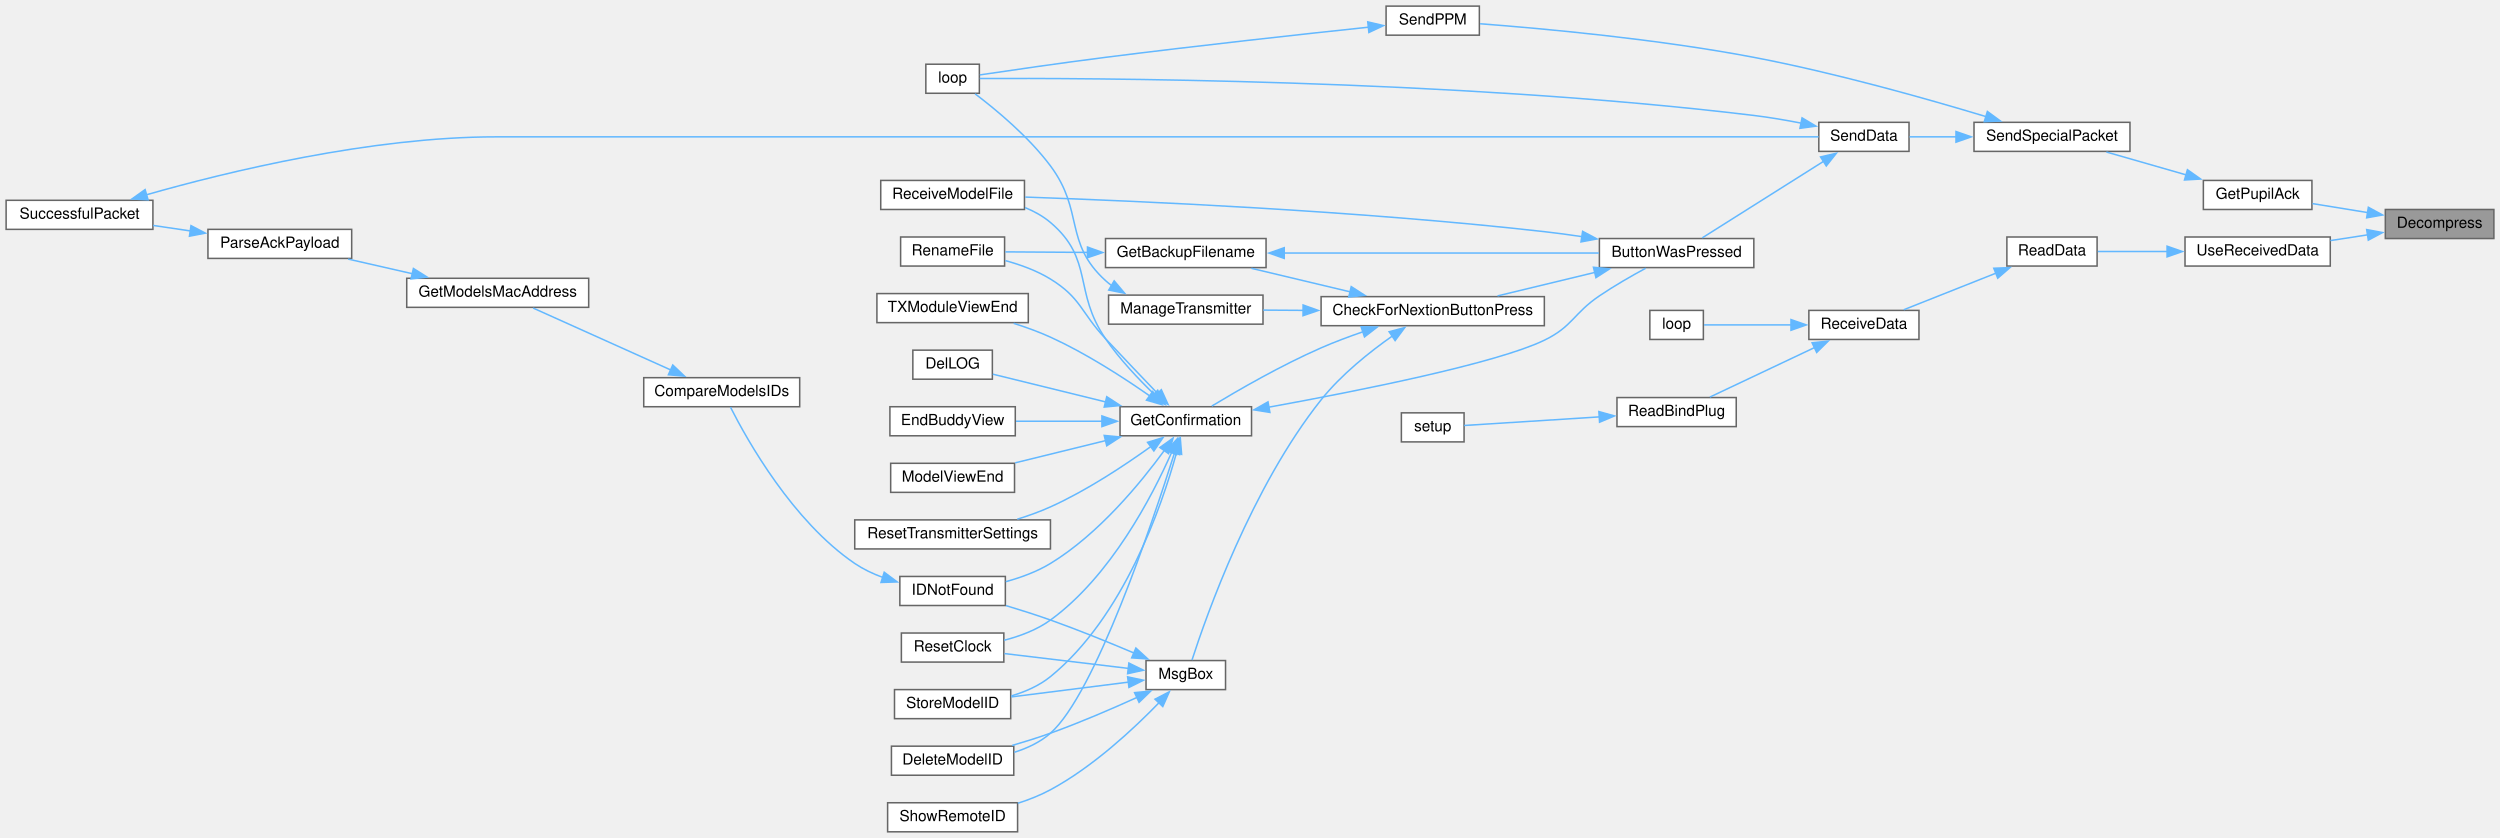
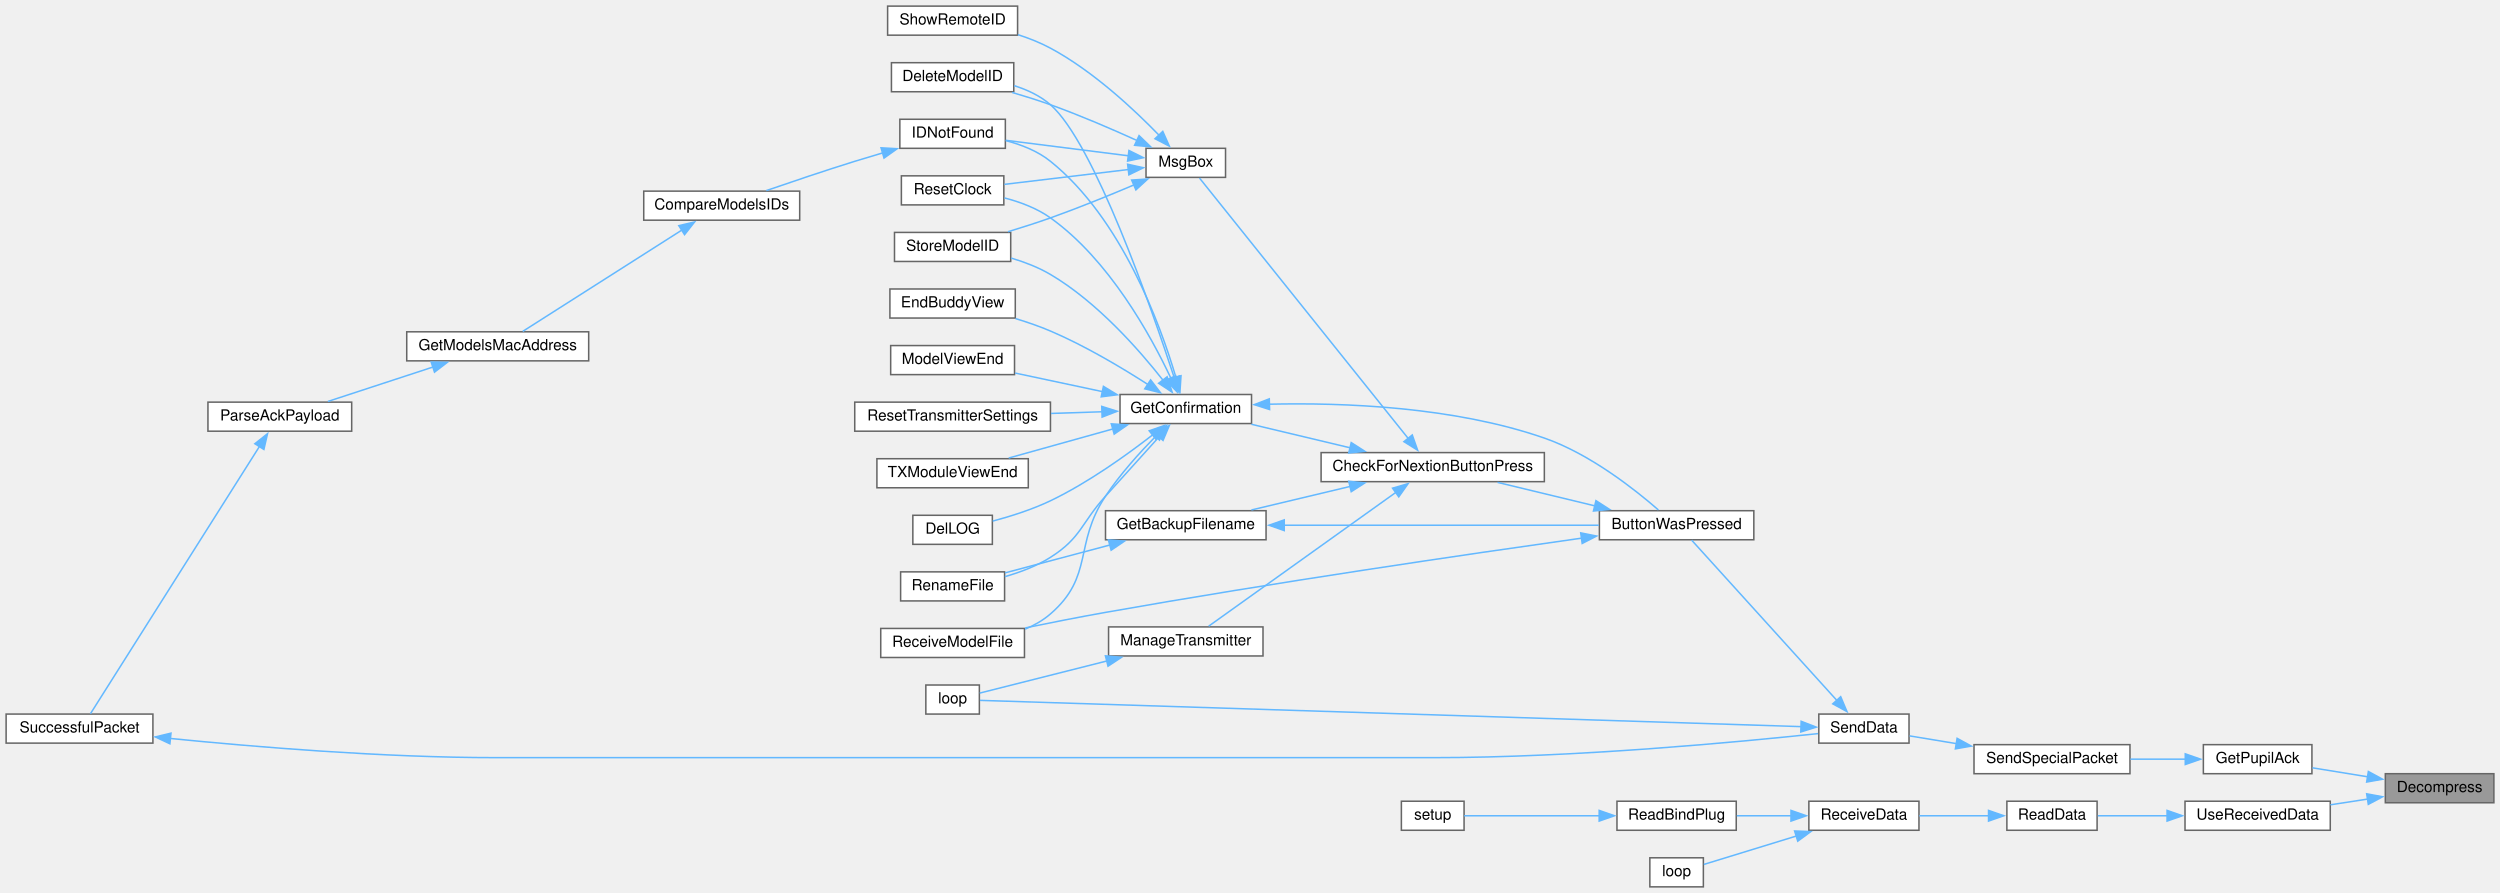
- <svg xmlns="http://www.w3.org/2000/svg" xmlns:xlink="http://www.w3.org/1999/xlink" width="1635pt" height="548pt" viewBox="0.00 0.00 1635.00 548.00">
-   <g id="graph0" class="graph" transform="scale(1 1) rotate(0) translate(4 544)">
+ <svg xmlns="http://www.w3.org/2000/svg" xmlns:xlink="http://www.w3.org/1999/xlink" width="1635pt" height="584pt" viewBox="0.00 0.00 1635.00 584.00">
+   <g id="graph0" class="graph" transform="scale(1 1) rotate(0) translate(4 580)">
    <g id="node1" class="node">
      <g id="a_node1">
        <a xlink:title=" ">
-           <polygon fill="#999999" stroke="#666666" points="1627,-407 1556,-407 1556,-388 1627,-388 1627,-407" />
-           <text text-anchor="middle" x="1591.5" y="-395" font-family="Helvetica,sans-Serif" font-size="10.00">Decompress</text>
+           <polygon fill="#999999" stroke="#666666" points="1627,-74 1556,-74 1556,-55 1627,-55 1627,-74" />
+           <text text-anchor="middle" x="1591.5" y="-62" font-family="Helvetica,sans-Serif" font-size="10.00">Decompress</text>
        </a>
      </g>
    </g>
    <g id="node2" class="node">
      <g id="a_node2">
        <a xlink:href="BuddyWireless_8h.html#af59c2527be7a67d6b09dd467f3123d55" target="_top" xlink:title=" ">
-           <polygon fill="white" stroke="#666666" points="1508,-426 1437,-426 1437,-407 1508,-407 1508,-426" />
-           <text text-anchor="middle" x="1472.5" y="-414" font-family="Helvetica,sans-Serif" font-size="10.00">GetPupilAck</text>
+           <polygon fill="white" stroke="#666666" points="1508,-93 1437,-93 1437,-74 1508,-74 1508,-93" />
+           <text text-anchor="middle" x="1472.5" y="-81" font-family="Helvetica,sans-Serif" font-size="10.00">GetPupilAck</text>
        </a>
      </g>
    </g>
    <g id="edge1" class="edge">
-       <path fill="none" stroke="#63b8ff" d="M1544.48,-404.97C1532.46,-406.93 1519.69,-409 1508.36,-410.84" />
-       <polygon fill="#63b8ff" stroke="#63b8ff" points="1544.91,-408.45 1554.22,-403.39 1543.79,-401.54 1544.91,-408.45" />
-     </g>
-     <g id="node29" class="node">
-       <g id="a_node29">
+       <path fill="none" stroke="#63b8ff" d="M1544.48,-71.97C1532.46,-73.93 1519.69,-76 1508.36,-77.84" />
+       <polygon fill="#63b8ff" stroke="#63b8ff" points="1544.91,-75.45 1554.22,-70.39 1543.79,-68.54 1544.91,-75.45" />
+     </g>
+     <g id="node28" class="node">
+       <g id="a_node28">
        <a xlink:href="ReceiverCode_2src_2main_8cpp.html#abb1997c589abc6432f612eaedf985e38" target="_top" xlink:title=" ">
-           <polygon fill="white" stroke="#666666" points="1520,-389 1425,-389 1425,-370 1520,-370 1520,-389" />
-           <text text-anchor="middle" x="1472.5" y="-377" font-family="Helvetica,sans-Serif" font-size="10.00">UseReceivedData</text>
-         </a>
-       </g>
-     </g>
-     <g id="edge39" class="edge">
-       <path fill="none" stroke="#63b8ff" d="M1544.61,-390.44C1536.55,-389.2 1528.15,-387.91 1520.07,-386.66" />
-       <polygon fill="#63b8ff" stroke="#63b8ff" points="1543.8,-393.86 1554.22,-391.92 1544.87,-386.94 1543.8,-393.86" />
+           <polygon fill="white" stroke="#666666" points="1520,-56 1425,-56 1425,-37 1520,-37 1520,-56" />
+           <text text-anchor="middle" x="1472.5" y="-44" font-family="Helvetica,sans-Serif" font-size="10.00">UseReceivedData</text>
+         </a>
+       </g>
+     </g>
+     <g id="edge37" class="edge">
+       <path fill="none" stroke="#63b8ff" d="M1544.61,-57.44C1536.55,-56.2 1528.15,-54.91 1520.07,-53.66" />
+       <polygon fill="#63b8ff" stroke="#63b8ff" points="1543.8,-60.86 1554.22,-58.92 1544.87,-53.94 1543.8,-60.86" />
    </g>
    <g id="node3" class="node">
      <g id="a_node3">
        <a xlink:href="BuddyWireless_8h.html#a41c327908c92572d0d3eebbb19160d86" target="_top" xlink:title=" ">
-           <polygon fill="white" stroke="#666666" points="1389,-464 1287,-464 1287,-445 1389,-445 1389,-464" />
-           <text text-anchor="middle" x="1338" y="-452" font-family="Helvetica,sans-Serif" font-size="10.00">SendSpecialPacket</text>
+           <polygon fill="white" stroke="#666666" points="1389,-93 1287,-93 1287,-74 1389,-74 1389,-93" />
+           <text text-anchor="middle" x="1338" y="-81" font-family="Helvetica,sans-Serif" font-size="10.00">SendSpecialPacket</text>
        </a>
      </g>
    </g>
    <g id="edge2" class="edge">
-       <path fill="none" stroke="#63b8ff" d="M1425.79,-429.61C1408.67,-434.52 1389.53,-440.01 1373.58,-444.58" />
-       <polygon fill="#63b8ff" stroke="#63b8ff" points="1426.58,-433.02 1435.23,-426.9 1424.65,-426.29 1426.58,-433.02" />
+       <path fill="none" stroke="#63b8ff" d="M1425.39,-83.5C1413.72,-83.5 1401.14,-83.5 1389.28,-83.5" />
+       <polygon fill="#63b8ff" stroke="#63b8ff" points="1425.17,-87 1435.17,-83.5 1425.17,-80 1425.17,-87" />
    </g>
    <g id="node4" class="node">
      <g id="a_node4">
        <a xlink:href="transceiver_8h.html#a049bfb836e7aa4a3a48a1a4bd225fafc" target="_top" xlink:title=" ">
-           <polygon fill="white" stroke="#666666" points="1244.5,-464 1185.5,-464 1185.5,-445 1244.5,-445 1244.5,-464" />
-           <text text-anchor="middle" x="1215" y="-452" font-family="Helvetica,sans-Serif" font-size="10.00">SendData</text>
+           <polygon fill="white" stroke="#666666" points="1244.5,-113 1185.5,-113 1185.5,-94 1244.5,-94 1244.5,-113" />
+           <text text-anchor="middle" x="1215" y="-101" font-family="Helvetica,sans-Serif" font-size="10.00">SendData</text>
        </a>
      </g>
    </g>
    <g id="edge3" class="edge">
-       <path fill="none" stroke="#63b8ff" d="M1275.25,-454.5C1264.62,-454.5 1254.05,-454.5 1244.84,-454.5" />
-       <polygon fill="#63b8ff" stroke="#63b8ff" points="1275.22,-458 1285.22,-454.5 1275.22,-451 1275.22,-458" />
-     </g>
-     <g id="node28" class="node">
-       <g id="a_node28">
-         <a xlink:href="TransmitterCode_2src_2main_8cpp.html#aa13f35720398e2d1a7467e37b634b364" target="_top" xlink:title=" ">
-           <polygon fill="white" stroke="#666666" points="963.5,-540 902.5,-540 902.5,-521 963.5,-521 963.5,-540" />
-           <text text-anchor="middle" x="933" y="-528" font-family="Helvetica,sans-Serif" font-size="10.00">SendPPM</text>
-         </a>
-       </g>
-     </g>
-     <g id="edge37" class="edge">
-       <path fill="none" stroke="#63b8ff" d="M1294.82,-467.74C1255.8,-479.52 1196,-496.41 1143,-506.5 1079.85,-518.52 1004.75,-525.36 963.97,-528.46" />
-       <polygon fill="#63b8ff" stroke="#63b8ff" points="1295.75,-471.11 1304.3,-464.85 1293.71,-464.42 1295.75,-471.11" />
+       <path fill="none" stroke="#63b8ff" d="M1275.59,-93.65C1264.85,-95.43 1254.15,-97.19 1244.84,-98.73" />
+       <polygon fill="#63b8ff" stroke="#63b8ff" points="1275.95,-97.14 1285.24,-92.05 1274.81,-90.23 1275.95,-97.14" />
    </g>
    <g id="node5" class="node">
      <g id="a_node5">
        <a xlink:href="TransmitterCode_2src_2main_8cpp.html#a804fdbdd5eab4c596bbe8a23eecbe4d5" target="_top" xlink:title=" ">
-           <polygon fill="white" stroke="#666666" points="1143,-388 1042,-388 1042,-369 1143,-369 1143,-388" />
-           <text text-anchor="middle" x="1092.5" y="-376" font-family="Helvetica,sans-Serif" font-size="10.00">ButtonWasPressed</text>
+           <polygon fill="white" stroke="#666666" points="1143,-246 1042,-246 1042,-227 1143,-227 1143,-246" />
+           <text text-anchor="middle" x="1092.5" y="-234" font-family="Helvetica,sans-Serif" font-size="10.00">ButtonWasPressed</text>
        </a>
      </g>
    </g>
    <g id="edge4" class="edge">
-       <path fill="none" stroke="#63b8ff" d="M1188.74,-438.57C1164.76,-423.44 1129.47,-401.18 1109.26,-388.44" />
-       <polygon fill="#63b8ff" stroke="#63b8ff" points="1186.64,-441.38 1196.97,-443.76 1190.38,-435.46 1186.64,-441.38" />
+       <path fill="none" stroke="#63b8ff" d="M1197.42,-121.8C1171.52,-150.38 1122.37,-204.63 1102.33,-226.75" />
+       <polygon fill="#63b8ff" stroke="#63b8ff" points="1199.81,-124.38 1203.93,-114.62 1194.62,-119.68 1199.81,-124.38" />
    </g>
    <g id="node25" class="node">
      <g id="a_node25">
        <a xlink:href="TransmitterCode_2src_2main_8cpp.html#ad3cb30894c94eb016e98bdcaa899ac86" target="_top" xlink:title=" ">
-           <polygon fill="white" stroke="#666666" points="636.5,-502 601.5,-502 601.5,-483 636.5,-483 636.5,-502" />
-           <text text-anchor="middle" x="619" y="-490" font-family="Helvetica,sans-Serif" font-size="10.00">loop</text>
+           <polygon fill="white" stroke="#666666" points="636.5,-132 601.5,-132 601.5,-113 636.5,-113 636.5,-132" />
+           <text text-anchor="middle" x="619" y="-120" font-family="Helvetica,sans-Serif" font-size="10.00">loop</text>
        </a>
      </g>
    </g>
    <g id="edge36" class="edge">
-       <path fill="none" stroke="#63b8ff" d="M1174.13,-463.44C1164.02,-465.41 1153.15,-467.27 1143,-468.5 944.93,-492.44 702.02,-492.97 636.78,-492.64" />
-       <polygon fill="#63b8ff" stroke="#63b8ff" points="1174.55,-466.93 1183.66,-461.5 1173.16,-460.07 1174.55,-466.93" />
+       <path fill="none" stroke="#63b8ff" d="M1174.08,-104.78C1056.81,-108.53 716.65,-119.41 636.88,-121.96" />
+       <polygon fill="#63b8ff" stroke="#63b8ff" points="1173.95,-108.28 1183.84,-104.46 1173.73,-101.29 1173.95,-108.28" />
    </g>
    <g id="node6" class="node">
      <g id="a_node6">
        <a xlink:href="Utilities_8h.html#afb7c85cac4aa89fd998ed81c330374d2" target="_top" xlink:title=" ">
-           <polygon fill="white" stroke="#666666" points="1006,-350 860,-350 860,-331 1006,-331 1006,-350" />
-           <text text-anchor="middle" x="933" y="-338" font-family="Helvetica,sans-Serif" font-size="10.00">CheckForNextionButtonPress</text>
+           <polygon fill="white" stroke="#666666" points="1006,-284 860,-284 860,-265 1006,-265 1006,-284" />
+           <text text-anchor="middle" x="933" y="-272" font-family="Helvetica,sans-Serif" font-size="10.00">CheckForNextionButtonPress</text>
        </a>
      </g>
    </g>
    <g id="edge5" class="edge">
-       <path fill="none" stroke="#63b8ff" d="M1038.94,-365.82C1018.25,-360.83 994.83,-355.18 975.38,-350.48" />
-       <polygon fill="#63b8ff" stroke="#63b8ff" points="1038.11,-369.22 1048.65,-368.16 1039.75,-362.41 1038.11,-369.22" />
+       <path fill="none" stroke="#63b8ff" d="M1038.94,-249.18C1018.25,-254.17 994.83,-259.82 975.38,-264.52" />
+       <polygon fill="#63b8ff" stroke="#63b8ff" points="1039.75,-252.59 1048.65,-246.84 1038.11,-245.78 1039.75,-252.59" />
    </g>
    <g id="node19" class="node">
      <g id="a_node19">
        <a xlink:href="ModelExchange_8h.html#ab7c9edf843c732d7fe296564f39bc0dc" target="_top" xlink:title="RECEIVE A MODEL FILE.">
-           <polygon fill="white" stroke="#666666" points="666,-426 572,-426 572,-407 666,-407 666,-426" />
-           <text text-anchor="middle" x="619" y="-414" font-family="Helvetica,sans-Serif" font-size="10.00">ReceiveModelFile</text>
+           <polygon fill="white" stroke="#666666" points="666,-169 572,-169 572,-150 666,-150 666,-169" />
+           <text text-anchor="middle" x="619" y="-157" font-family="Helvetica,sans-Serif" font-size="10.00">ReceiveModelFile</text>
        </a>
      </g>
    </g>
    <g id="edge35" class="edge">
-       <path fill="none" stroke="#63b8ff" d="M1030.71,-389.22C1022.42,-390.46 1014.02,-391.6 1006,-392.5 883.9,-406.26 739.12,-412.61 666.48,-415.11" />
-       <polygon fill="#63b8ff" stroke="#63b8ff" points="1031.04,-392.71 1040.39,-387.72 1029.97,-385.79 1031.04,-392.71" />
+       <path fill="none" stroke="#63b8ff" d="M1030.28,-228.04C956.35,-217.62 828.3,-198.89 719,-179.5 701.82,-176.45 683.04,-172.75 666.5,-169.37" />
+       <polygon fill="#63b8ff" stroke="#63b8ff" points="1029.78,-231.51 1040.17,-229.43 1030.75,-224.57 1029.78,-231.51" />
    </g>
    <g id="node7" class="node">
      <g id="a_node7">
        <a xlink:href="TransmitterCode_2src_2main_8cpp.html#a641d6dab68ec7b2a8a32492aac55bc1c" target="_top" xlink:title=" ">
-           <polygon fill="white" stroke="#666666" points="824,-388 719,-388 719,-369 824,-369 824,-388" />
-           <text text-anchor="middle" x="771.5" y="-376" font-family="Helvetica,sans-Serif" font-size="10.00">GetBackupFilename</text>
+           <polygon fill="white" stroke="#666666" points="824,-246 719,-246 719,-227 824,-227 824,-246" />
+           <text text-anchor="middle" x="771.5" y="-234" font-family="Helvetica,sans-Serif" font-size="10.00">GetBackupFilename</text>
        </a>
      </g>
    </g>
    <g id="edge6" class="edge">
-       <path fill="none" stroke="#63b8ff" d="M879.07,-353.11C858.04,-358.12 834.2,-363.8 814.4,-368.52" />
-       <polygon fill="#63b8ff" stroke="#63b8ff" points="879.7,-356.56 888.62,-350.83 878.08,-349.75 879.7,-356.56" />
+       <path fill="none" stroke="#63b8ff" d="M879.07,-261.89C858.04,-256.88 834.2,-251.2 814.4,-246.48" />
+       <polygon fill="#63b8ff" stroke="#63b8ff" points="878.08,-265.25 888.62,-264.17 879.7,-258.44 878.08,-265.25" />
    </g>
    <g id="node9" class="node">
      <g id="a_node9">
        <a xlink:href="TransmitterCode_2src_2main_8cpp.html#a6506bf72e0dd9e9ce480156b47625bff" target="_top" xlink:title=" ">
-           <polygon fill="white" stroke="#666666" points="814.5,-278 728.5,-278 728.5,-259 814.5,-259 814.5,-278" />
-           <text text-anchor="middle" x="771.5" y="-266" font-family="Helvetica,sans-Serif" font-size="10.00">GetConfirmation</text>
+           <polygon fill="white" stroke="#666666" points="814.5,-322 728.5,-322 728.5,-303 814.5,-303 814.5,-322" />
+           <text text-anchor="middle" x="771.5" y="-310" font-family="Helvetica,sans-Serif" font-size="10.00">GetConfirmation</text>
        </a>
      </g>
    </g>
    <g id="edge9" class="edge">
-       <path fill="none" stroke="#63b8ff" d="M887.28,-326.99C878.14,-323.84 868.67,-320.29 860,-316.5 834.12,-305.2 805.72,-288.83 788.51,-278.43" />
-       <polygon fill="#63b8ff" stroke="#63b8ff" points="886.16,-330.3 896.75,-330.14 888.37,-323.66 886.16,-330.3" />
+       <path fill="none" stroke="#63b8ff" d="M879.07,-287.11C858.04,-292.12 834.2,-297.8 814.4,-302.52" />
+       <polygon fill="#63b8ff" stroke="#63b8ff" points="879.7,-290.56 888.62,-284.83 878.08,-283.75 879.7,-290.56" />
    </g>
    <g id="node24" class="node">
      <g id="a_node24">
        <a xlink:href="TransmitterCode_2src_2main_8cpp.html#a558ea014e230b7caa54ce5a37ad29b22" target="_top" xlink:title=" ">
-           <polygon fill="white" stroke="#666666" points="822,-351 721,-351 721,-332 822,-332 822,-351" />
-           <text text-anchor="middle" x="771.5" y="-339" font-family="Helvetica,sans-Serif" font-size="10.00">ManageTransmitter</text>
+           <polygon fill="white" stroke="#666666" points="822,-170 721,-170 721,-151 822,-151 822,-170" />
+           <text text-anchor="middle" x="771.5" y="-158" font-family="Helvetica,sans-Serif" font-size="10.00">ManageTransmitter</text>
        </a>
      </g>
    </g>
    <g id="edge27" class="edge">
-       <path fill="none" stroke="#63b8ff" d="M848.38,-341.02C839.43,-341.08 830.54,-341.14 822.17,-341.19" />
-       <polygon fill="#63b8ff" stroke="#63b8ff" points="848.23,-344.53 858.2,-340.96 848.18,-337.53 848.23,-344.53" />
+       <path fill="none" stroke="#63b8ff" d="M909.06,-258.1C875.49,-234.11 813.98,-190.15 786.46,-170.48" />
+       <polygon fill="#63b8ff" stroke="#63b8ff" points="906.72,-260.74 916.89,-263.7 910.79,-255.04 906.72,-260.74" />
    </g>
    <g id="node26" class="node">
      <g id="a_node26">
        <a xlink:href="TransmitterCode_2src_2main_8cpp.html#a6f5b0f1e4ca75768c16c4dd93f92a8de" target="_top" xlink:title=" ">
-           <polygon fill="white" stroke="#666666" points="797.5,-112 745.5,-112 745.5,-93 797.5,-93 797.5,-112" />
-           <text text-anchor="middle" x="771.5" y="-100" font-family="Helvetica,sans-Serif" font-size="10.00">MsgBox</text>
+           <polygon fill="white" stroke="#666666" points="797.5,-483 745.5,-483 745.5,-464 797.5,-464 797.5,-483" />
+           <text text-anchor="middle" x="771.5" y="-471" font-family="Helvetica,sans-Serif" font-size="10.00">MsgBox</text>
        </a>
      </g>
    </g>
    <g id="edge29" class="edge">
-       <path fill="none" stroke="#63b8ff" d="M906.72,-324.34C891.72,-313.81 873.12,-298.98 860,-282.5 814.54,-225.42 784.78,-140.86 775.56,-112.32" />
-       <polygon fill="#63b8ff" stroke="#63b8ff" points="904.48,-327.05 914.72,-329.77 908.41,-321.26 904.48,-327.05" />
+       <path fill="none" stroke="#63b8ff" d="M917.07,-293.13C884.03,-334.35 805.66,-432.12 780.46,-463.57" />
+       <polygon fill="#63b8ff" stroke="#63b8ff" points="919.62,-295.54 923.14,-285.55 914.16,-291.16 919.62,-295.54" />
    </g>
    <g id="edge7" class="edge">
-       <path fill="none" stroke="#63b8ff" d="M835.68,-378.5C896.13,-378.5 986.1,-378.5 1041.66,-378.5" />
-       <polygon fill="#63b8ff" stroke="#63b8ff" points="835.89,-375 825.89,-378.5 835.89,-382 835.89,-375" />
+       <path fill="none" stroke="#63b8ff" d="M835.68,-236.5C896.13,-236.5 986.1,-236.5 1041.66,-236.5" />
+       <polygon fill="#63b8ff" stroke="#63b8ff" points="835.89,-233 825.89,-236.5 835.89,-240 835.89,-233" />
    </g>
    <g id="node8" class="node">
      <g id="a_node8">
        <a xlink:href="TransmitterCode_2src_2main_8cpp.html#a9d94366336f1e5fd43edb9c24bec5821" target="_top" xlink:title=" ">
-           <polygon fill="white" stroke="#666666" points="653,-389 585,-389 585,-370 653,-370 653,-389" />
-           <text text-anchor="middle" x="619" y="-377" font-family="Helvetica,sans-Serif" font-size="10.00">RenameFile</text>
+           <polygon fill="white" stroke="#666666" points="653,-206 585,-206 585,-187 653,-187 653,-206" />
+           <text text-anchor="middle" x="619" y="-194" font-family="Helvetica,sans-Serif" font-size="10.00">RenameFile</text>
        </a>
      </g>
    </g>
    <g id="edge8" class="edge">
-       <path fill="none" stroke="#63b8ff" d="M707.36,-378.92C688.86,-379.04 669.35,-379.17 653.48,-379.28" />
-       <polygon fill="#63b8ff" stroke="#63b8ff" points="707.22,-382.42 717.19,-378.85 707.17,-375.42 707.22,-382.42" />
+       <path fill="none" stroke="#63b8ff" d="M721.9,-223.58C699.47,-217.62 673.42,-210.7 653.27,-205.34" />
+       <polygon fill="#63b8ff" stroke="#63b8ff" points="720.88,-226.93 731.45,-226.12 722.68,-220.17 720.88,-226.93" />
    </g>
    <g id="edge10" class="edge">
-       <path fill="none" stroke="#63b8ff" d="M825.85,-277.72C884.54,-288.36 974.69,-306.35 1006,-321.5 1024.49,-330.45 1025,-338.96 1042,-350.5 1051.64,-357.04 1062.91,-363.5 1072.26,-368.57" />
-       <polygon fill="#63b8ff" stroke="#63b8ff" points="826.51,-274.28 816.05,-275.96 825.27,-281.17 826.51,-274.28" />
+       <path fill="none" stroke="#63b8ff" d="M826.16,-315.65C874.53,-316.76 946.91,-314.04 1006,-293.5 1035.83,-283.13 1065.28,-259.85 1080.62,-246.47" />
+       <polygon fill="#63b8ff" stroke="#63b8ff" points="826.32,-312.16 816.22,-315.36 826.11,-319.15 826.32,-312.16" />
    </g>
    <g id="edge22" class="edge">
-       <path fill="none" stroke="#63b8ff" d="M753.29,-286.4C743.25,-296.88 730.36,-310.4 719,-322.5 702.86,-339.7 703.09,-349.13 683,-361.5 674.09,-366.99 663.45,-370.85 653.47,-373.56" />
-       <polygon fill="#63b8ff" stroke="#63b8ff" points="755.51,-289.14 759.91,-279.5 750.46,-284.29 755.51,-289.14" />
+       <path fill="none" stroke="#63b8ff" d="M754.08,-294.35C743.96,-283.15 730.72,-268.5 719,-255.5 702.98,-237.74 703.19,-228.31 683,-215.5 674.03,-209.81 663.26,-205.74 653.19,-202.88" />
+       <polygon fill="#63b8ff" stroke="#63b8ff" points="751.43,-296.63 760.73,-301.7 756.62,-291.94 751.43,-296.63" />
    </g>
    <g id="node10" class="node">
      <g id="a_node10">
        <a xlink:href="TransmitterCode_2src_2main_8cpp.html#ac45477c637c975e13189e2988c8813b3" target="_top" xlink:title=" ">
-           <polygon fill="white" stroke="#666666" points="659,-56 579,-56 579,-37 659,-37 659,-56" />
-           <text text-anchor="middle" x="619" y="-44" font-family="Helvetica,sans-Serif" font-size="10.00">DeleteModelID</text>
+           <polygon fill="white" stroke="#666666" points="659,-539 579,-539 579,-520 659,-520 659,-539" />
+           <text text-anchor="middle" x="619" y="-527" font-family="Helvetica,sans-Serif" font-size="10.00">DeleteModelID</text>
        </a>
      </g>
    </g>
    <g id="edge11" class="edge">
-       <path fill="none" stroke="#63b8ff" d="M764.15,-247.87C749.44,-201.3 712.07,-90.1 683,-64.5 676.34,-58.64 667.89,-54.68 659.36,-52" />
-       <polygon fill="#63b8ff" stroke="#63b8ff" points="760.76,-248.75 767.08,-257.25 767.44,-246.66 760.76,-248.75" />
+       <path fill="none" stroke="#63b8ff" d="M763.99,-332.92C749.07,-378.53 711.52,-486.61 683,-511.5 676.31,-517.33 667.85,-521.28 659.32,-523.96" />
+       <polygon fill="#63b8ff" stroke="#63b8ff" points="767.29,-334.1 767.03,-323.51 760.63,-331.95 767.29,-334.1" />
    </g>
    <g id="node11" class="node">
      <g id="a_node11">
        <a xlink:href="TransmitterCode_2src_2main_8cpp.html#a53d438145d004c3b053f245f494f4284" target="_top" xlink:title=" ">
-           <polygon fill="white" stroke="#666666" points="645,-315 593,-315 593,-296 645,-296 645,-315" />
-           <text text-anchor="middle" x="619" y="-303" font-family="Helvetica,sans-Serif" font-size="10.00">DelLOG</text>
+           <polygon fill="white" stroke="#666666" points="645,-243 593,-243 593,-224 645,-224 645,-243" />
+           <text text-anchor="middle" x="619" y="-231" font-family="Helvetica,sans-Serif" font-size="10.00">DelLOG</text>
        </a>
      </g>
    </g>
    <g id="edge12" class="edge">
-       <path fill="none" stroke="#63b8ff" d="M719.05,-281.15C694.16,-287.27 665.41,-294.34 645.31,-299.28" />
-       <polygon fill="#63b8ff" stroke="#63b8ff" points="719.82,-284.56 728.7,-278.78 718.15,-277.77 719.82,-284.56" />
+       <path fill="none" stroke="#63b8ff" d="M750.22,-295.9C733.16,-282.62 707.67,-264.32 683,-252.5 671.05,-246.77 656.99,-242.33 645.2,-239.19" />
+       <polygon fill="#63b8ff" stroke="#63b8ff" points="747.58,-298.27 757.58,-301.75 751.93,-292.79 747.58,-298.27" />
    </g>
    <g id="node12" class="node">
      <g id="a_node12">
        <a xlink:href="TransmitterCode_2src_2main_8cpp.html#a16c65917a148c7f6c17babf11e977b69" target="_top" xlink:title=" ">
-           <polygon fill="white" stroke="#666666" points="660,-278 578,-278 578,-259 660,-259 660,-278" />
-           <text text-anchor="middle" x="619" y="-266" font-family="Helvetica,sans-Serif" font-size="10.00">EndBuddyView</text>
+           <polygon fill="white" stroke="#666666" points="660,-391 578,-391 578,-372 660,-372 660,-391" />
+           <text text-anchor="middle" x="619" y="-379" font-family="Helvetica,sans-Serif" font-size="10.00">EndBuddyView</text>
        </a>
      </g>
    </g>
    <g id="edge13" class="edge">
-       <path fill="none" stroke="#63b8ff" d="M716.9,-268.5C698.31,-268.5 677.8,-268.5 660.45,-268.5" />
-       <polygon fill="#63b8ff" stroke="#63b8ff" points="716.66,-272 726.66,-268.5 716.66,-265 716.66,-272" />
+       <path fill="none" stroke="#63b8ff" d="M746.99,-328.37C729.84,-339.41 705.71,-353.82 683,-363.5 675.78,-366.58 667.88,-369.3 660.18,-371.65" />
+       <polygon fill="#63b8ff" stroke="#63b8ff" points="748.51,-331.57 754.96,-323.16 744.67,-325.71 748.51,-331.57" />
    </g>
    <g id="node13" class="node">
      <g id="a_node13">
        <a xlink:href="ModelMatch_8h.html#afdd42b1130d38073be1c2025af855879" target="_top" xlink:title=" ">
-           <polygon fill="white" stroke="#666666" points="653.5,-167 584.5,-167 584.5,-148 653.5,-148 653.5,-167" />
-           <text text-anchor="middle" x="619" y="-155" font-family="Helvetica,sans-Serif" font-size="10.00">IDNotFound</text>
+           <polygon fill="white" stroke="#666666" points="653.5,-502 584.5,-502 584.5,-483 653.5,-483 653.5,-502" />
+           <text text-anchor="middle" x="619" y="-490" font-family="Helvetica,sans-Serif" font-size="10.00">IDNotFound</text>
        </a>
      </g>
    </g>
    <g id="edge14" class="edge">
-       <path fill="none" stroke="#63b8ff" d="M757.51,-249.47C742.13,-228.35 714.57,-194.73 683,-175.5 674.16,-170.12 663.64,-166.28 653.76,-163.58" />
-       <polygon fill="#63b8ff" stroke="#63b8ff" points="754.55,-251.34 763.18,-257.48 760.26,-247.29 754.55,-251.34" />
+       <path fill="none" stroke="#63b8ff" d="M765.02,-333.28C754.81,-367.85 729.6,-437.05 683,-474.5 674.67,-481.2 663.96,-485.4 653.74,-488.05" />
+       <polygon fill="#63b8ff" stroke="#63b8ff" points="768.38,-334.27 767.7,-323.7 761.63,-332.38 768.38,-334.27" />
    </g>
    <g id="node18" class="node">
      <g id="a_node18">
        <a xlink:href="TransmitterCode_2src_2main_8cpp.html#ae9f91b9da28f2e1e2fb126961f03c31c" target="_top" xlink:title=" ">
-           <polygon fill="white" stroke="#666666" points="659.5,-241 578.5,-241 578.5,-222 659.5,-222 659.5,-241" />
-           <text text-anchor="middle" x="619" y="-229" font-family="Helvetica,sans-Serif" font-size="10.00">ModelViewEnd</text>
+           <polygon fill="white" stroke="#666666" points="659.5,-354 578.5,-354 578.5,-335 659.5,-335 659.5,-354" />
+           <text text-anchor="middle" x="619" y="-342" font-family="Helvetica,sans-Serif" font-size="10.00">ModelViewEnd</text>
        </a>
      </g>
    </g>
    <g id="edge20" class="edge">
-       <path fill="none" stroke="#63b8ff" d="M719.1,-255.86C699.75,-251.11 678.06,-245.77 659.92,-241.31" />
-       <polygon fill="#63b8ff" stroke="#63b8ff" points="718.15,-259.23 728.7,-258.22 719.82,-252.44 718.15,-259.23" />
+       <path fill="none" stroke="#63b8ff" d="M717.07,-323.86C698.25,-327.86 677.45,-332.29 659.94,-336.01" />
+       <polygon fill="#63b8ff" stroke="#63b8ff" points="717.64,-327.32 726.7,-321.81 716.19,-320.47 717.64,-327.32" />
    </g>
    <g id="edge21" class="edge">
-       <path fill="none" stroke="#63b8ff" d="M751.05,-285.96C740.66,-295.97 728.17,-309.15 719,-322.5 697.83,-353.3 711.51,-374.33 683,-398.5 678.14,-402.62 672.39,-405.8 666.38,-408.25" />
-       <polygon fill="#63b8ff" stroke="#63b8ff" points="753.14,-288.8 758.05,-279.41 748.36,-283.69 753.14,-288.8" />
+       <path fill="none" stroke="#63b8ff" d="M751.86,-294.7C741.34,-284 728.45,-269.74 719,-255.5 698.11,-224.03 711.57,-203.22 683,-178.5 678.16,-174.31 672.43,-171.05 666.42,-168.51" />
+       <polygon fill="#63b8ff" stroke="#63b8ff" points="749.37,-297.15 758.94,-301.7 754.29,-292.18 749.37,-297.15" />
    </g>
    <g id="node20" class="node">
      <g id="a_node20">
        <a xlink:href="TransmitterCode_2src_2main_8cpp.html#a75875d66db3193e4034c3768c175f8ef" target="_top" xlink:title=" ">
-           <polygon fill="white" stroke="#666666" points="652.5,-130 585.5,-130 585.5,-111 652.5,-111 652.5,-130" />
-           <text text-anchor="middle" x="619" y="-118" font-family="Helvetica,sans-Serif" font-size="10.00">ResetClock</text>
+           <polygon fill="white" stroke="#666666" points="652.5,-465 585.5,-465 585.5,-446 652.5,-446 652.5,-465" />
+           <text text-anchor="middle" x="619" y="-453" font-family="Helvetica,sans-Serif" font-size="10.00">ResetClock</text>
        </a>
      </g>
    </g>
    <g id="edge23" class="edge">
-       <path fill="none" stroke="#63b8ff" d="M762.27,-248.2C749.57,-219.45 722.46,-167.17 683,-138.5 674.17,-132.08 663.1,-127.95 652.71,-125.28" />
-       <polygon fill="#63b8ff" stroke="#63b8ff" points="758.97,-249.4 766.1,-257.23 765.42,-246.66 758.97,-249.4" />
+       <path fill="none" stroke="#63b8ff" d="M761.69,-332.8C748.59,-360.6 721.32,-410.19 683,-437.5 674.2,-443.77 663.26,-447.87 652.97,-450.54" />
+       <polygon fill="#63b8ff" stroke="#63b8ff" points="764.87,-334.27 765.81,-323.72 758.49,-331.38 764.87,-334.27" />
    </g>
    <g id="node21" class="node">
      <g id="a_node21">
        <a xlink:href="TransmitterCode_2src_2main_8cpp.html#a5c7f22bae35d5d6df9d54fe79dbb8401" target="_top" xlink:title=" ">
-           <polygon fill="white" stroke="#666666" points="683,-204 555,-204 555,-185 683,-185 683,-204" />
-           <text text-anchor="middle" x="619" y="-192" font-family="Helvetica,sans-Serif" font-size="10.00">ResetTransmitterSettings</text>
+           <polygon fill="white" stroke="#666666" points="683,-317 555,-317 555,-298 683,-298 683,-317" />
+           <text text-anchor="middle" x="619" y="-305" font-family="Helvetica,sans-Serif" font-size="10.00">ResetTransmitterSettings</text>
        </a>
      </g>
    </g>
    <g id="edge24" class="edge">
-       <path fill="none" stroke="#63b8ff" d="M748.72,-252.01C731.61,-239.7 706.78,-223.23 683,-212.5 676.16,-209.41 668.65,-206.72 661.29,-204.43" />
-       <polygon fill="#63b8ff" stroke="#63b8ff" points="746.49,-254.71 756.62,-257.81 750.63,-249.07 746.49,-254.71" />
+       <path fill="none" stroke="#63b8ff" d="M716.74,-310.71C705.93,-310.35 694.47,-309.97 683.36,-309.61" />
+       <polygon fill="#63b8ff" stroke="#63b8ff" points="716.55,-314.21 726.66,-311.04 716.79,-307.21 716.55,-314.21" />
    </g>
    <g id="node22" class="node">
      <g id="a_node22">
        <a xlink:href="TransmitterCode_2src_2main_8cpp.html#a3838aa0b33bb22d3b9934da05d2716d8" target="_top" xlink:title=" ">
-           <polygon fill="white" stroke="#666666" points="657,-93 581,-93 581,-74 657,-74 657,-93" />
-           <text text-anchor="middle" x="619" y="-81" font-family="Helvetica,sans-Serif" font-size="10.00">StoreModelID</text>
+           <polygon fill="white" stroke="#666666" points="657,-428 581,-428 581,-409 657,-409 657,-428" />
+           <text text-anchor="middle" x="619" y="-416" font-family="Helvetica,sans-Serif" font-size="10.00">StoreModelID</text>
        </a>
      </g>
    </g>
    <g id="edge25" class="edge">
-       <path fill="none" stroke="#63b8ff" d="M765.48,-248.05C755.74,-212.77 730.91,-140.5 683,-101.5 675.68,-95.54 666.48,-91.55 657.4,-88.88" />
-       <polygon fill="#63b8ff" stroke="#63b8ff" points="762.01,-248.62 767.92,-257.41 768.78,-246.85 762.01,-248.62" />
+       <path fill="none" stroke="#63b8ff" d="M756.58,-331.38C740.86,-351.38 713.47,-382.51 683,-400.5 675.16,-405.13 666.07,-408.62 657.28,-411.23" />
+       <polygon fill="#63b8ff" stroke="#63b8ff" points="759.3,-333.58 762.59,-323.51 753.74,-329.33 759.3,-333.58" />
    </g>
    <g id="node23" class="node">
      <g id="a_node23">
        <a xlink:href="TransmitterCode_2src_2main_8cpp.html#a3c55ef7c23759a89a86f6519569c4f7a" target="_top" xlink:title=" ">
-           <polygon fill="white" stroke="#666666" points="668.5,-352 569.5,-352 569.5,-333 668.5,-333 668.5,-352" />
-           <text text-anchor="middle" x="619" y="-340" font-family="Helvetica,sans-Serif" font-size="10.00">TXModuleViewEnd</text>
+           <polygon fill="white" stroke="#666666" points="668.5,-280 569.5,-280 569.5,-261 668.5,-261 668.5,-280" />
+           <text text-anchor="middle" x="619" y="-268" font-family="Helvetica,sans-Serif" font-size="10.00">TXModuleViewEnd</text>
        </a>
      </g>
    </g>
    <g id="edge26" class="edge">
-       <path fill="none" stroke="#63b8ff" d="M748.04,-284.99C730.9,-296.97 706.34,-312.88 683,-323.5 675.41,-326.95 667.02,-329.98 658.92,-332.55" />
-       <polygon fill="#63b8ff" stroke="#63b8ff" points="749.86,-287.99 755.97,-279.34 745.79,-282.29 749.86,-287.99" />
+       <path fill="none" stroke="#63b8ff" d="M723.75,-299.45C701.79,-293.32 676.03,-286.14 655.67,-280.45" />
+       <polygon fill="#63b8ff" stroke="#63b8ff" points="722.8,-302.82 733.38,-302.14 724.68,-296.08 722.8,-302.82" />
    </g>
    <g id="node14" class="node">
      <g id="a_node14">
        <a xlink:href="ModelMatch_8h.html#af8fe429ceb65bf9d257a2a0f1c63eccb" target="_top" xlink:title=" ">
-           <polygon fill="white" stroke="#666666" points="519,-297 417,-297 417,-278 519,-278 519,-297" />
-           <text text-anchor="middle" x="468" y="-285" font-family="Helvetica,sans-Serif" font-size="10.00">CompareModelsIDs</text>
+           <polygon fill="white" stroke="#666666" points="519,-455 417,-455 417,-436 519,-436 519,-455" />
+           <text text-anchor="middle" x="468" y="-443" font-family="Helvetica,sans-Serif" font-size="10.00">CompareModelsIDs</text>
        </a>
      </g>
    </g>
    <g id="edge15" class="edge">
-       <path fill="none" stroke="#63b8ff" d="M573.34,-166.38C566.87,-168.74 560.54,-171.73 555,-175.5 514.45,-203.07 484.77,-255.92 473.72,-277.72" />
-       <polygon fill="#63b8ff" stroke="#63b8ff" points="574.28,-169.75 582.77,-163.41 572.18,-163.07 574.28,-169.75" />
+       <path fill="none" stroke="#63b8ff" d="M573.31,-480.01C567.14,-478.21 560.91,-476.34 555,-474.5 535.59,-468.46 513.91,-461.14 497.17,-455.37" />
+       <polygon fill="#63b8ff" stroke="#63b8ff" points="572.2,-483.34 582.78,-482.75 574.15,-476.61 572.2,-483.34" />
    </g>
    <g id="node15" class="node">
      <g id="a_node15">
        <a xlink:href="ModelMatch_8h.html#a494cb4acb30856d1f53f08df1b80c41b" target="_top" xlink:title=" ">
-           <polygon fill="white" stroke="#666666" points="381,-362 262,-362 262,-343 381,-343 381,-362" />
-           <text text-anchor="middle" x="321.5" y="-350" font-family="Helvetica,sans-Serif" font-size="10.00">GetModelsMacAddress</text>
+           <polygon fill="white" stroke="#666666" points="381,-363 262,-363 262,-344 381,-344 381,-363" />
+           <text text-anchor="middle" x="321.5" y="-351" font-family="Helvetica,sans-Serif" font-size="10.00">GetModelsMacAddress</text>
        </a>
      </g>
    </g>
    <g id="edge16" class="edge">
-       <path fill="none" stroke="#63b8ff" d="M434.79,-301.99C407.37,-314.32 368.71,-331.71 344.65,-342.53" />
-       <polygon fill="#63b8ff" stroke="#63b8ff" points="435.99,-305.29 443.67,-297.99 433.12,-298.9 435.99,-305.29" />
+       <path fill="none" stroke="#63b8ff" d="M442.19,-429.7C412.23,-410.63 362.77,-379.14 337.85,-363.27" />
+       <polygon fill="#63b8ff" stroke="#63b8ff" points="439.94,-432.42 450.26,-434.84 443.7,-426.52 439.94,-432.42" />
    </g>
    <g id="node16" class="node">
      <g id="a_node16">
        <a xlink:href="TransmitterCode_2src_2main_8cpp.html#a694f4f5a0147f4dc29b0bc1a8951547d" target="_top" xlink:title=" ">
-           <polygon fill="white" stroke="#666666" points="226,-394 132,-394 132,-375 226,-375 226,-394" />
-           <text text-anchor="middle" x="179" y="-382" font-family="Helvetica,sans-Serif" font-size="10.00">ParseAckPayload</text>
+           <polygon fill="white" stroke="#666666" points="226,-317 132,-317 132,-298 226,-298 226,-317" />
+           <text text-anchor="middle" x="179" y="-305" font-family="Helvetica,sans-Serif" font-size="10.00">ParseAckPayload</text>
        </a>
      </g>
    </g>
    <g id="edge17" class="edge">
-       <path fill="none" stroke="#63b8ff" d="M265.83,-364.95C251.85,-368.14 237,-371.52 223.66,-374.56" />
-       <polygon fill="#63b8ff" stroke="#63b8ff" points="266.37,-368.42 275.34,-362.79 264.81,-361.59 266.37,-368.42" />
+       <path fill="none" stroke="#63b8ff" d="M279.29,-340.01C257.25,-332.79 230.57,-324.06 210.43,-317.46" />
+       <polygon fill="#63b8ff" stroke="#63b8ff" points="277.98,-343.26 288.58,-343.05 280.16,-336.61 277.98,-343.26" />
    </g>
    <g id="node17" class="node">
      <g id="a_node17">
        <a xlink:href="transceiver_8h.html#a1c11bb6771548de7d96723045b922620" target="_top" xlink:title=" ">
-           <polygon fill="white" stroke="#666666" points="96,-413 0,-413 0,-394 96,-394 96,-413" />
-           <text text-anchor="middle" x="48" y="-401" font-family="Helvetica,sans-Serif" font-size="10.00">SuccessfulPacket</text>
+           <polygon fill="white" stroke="#666666" points="96,-113 0,-113 0,-94 96,-94 96,-113" />
+           <text text-anchor="middle" x="48" y="-101" font-family="Helvetica,sans-Serif" font-size="10.00">SuccessfulPacket</text>
        </a>
      </g>
    </g>
    <g id="edge18" class="edge">
-       <path fill="none" stroke="#63b8ff" d="M120.47,-392.97C112.35,-394.17 104.08,-395.39 96.19,-396.55" />
-       <polygon fill="#63b8ff" stroke="#63b8ff" points="120.91,-396.45 130.3,-391.53 119.89,-389.52 120.91,-396.45" />
+       <path fill="none" stroke="#63b8ff" d="M165.77,-288.16C138.84,-245.57 75.21,-144.94 55.16,-113.24" />
+       <polygon fill="#63b8ff" stroke="#63b8ff" points="162.67,-289.8 170.97,-296.38 168.58,-286.06 162.67,-289.8" />
    </g>
    <g id="edge19" class="edge">
-       <path fill="none" stroke="#63b8ff" d="M91.84,-416.65C144.95,-431.76 238.51,-454.5 320.5,-454.5 934,-454.5 934,-454.5 934,-454.5 1025.88,-454.5 1134.71,-454.5 1185.38,-454.5" />
-       <polygon fill="#63b8ff" stroke="#63b8ff" points="92.85,-413.3 82.27,-413.88 90.9,-420.02 92.85,-413.3" />
+       <path fill="none" stroke="#63b8ff" d="M107.27,-97.06C162.19,-91.55 246.83,-84.5 320.5,-84.5 934,-84.5 934,-84.5 934,-84.5 1025.84,-84.5 1134.24,-94.8 1185.02,-100.23" />
+       <polygon fill="#63b8ff" stroke="#63b8ff" points="107.11,-93.56 97.52,-98.05 107.83,-100.52 107.11,-93.56" />
    </g>
    <g id="edge28" class="edge">
-       <path fill="none" stroke="#63b8ff" d="M722.97,-357.27C721.59,-358.28 720.26,-359.36 719,-360.5 691.65,-385.39 705.12,-405.87 683,-435.5 668.79,-454.53 647.54,-472.17 633.72,-482.64" />
-       <polygon fill="#63b8ff" stroke="#63b8ff" points="724.67,-360.33 731.5,-352.24 721.11,-354.3 724.67,-360.33" />
+       <path fill="none" stroke="#63b8ff" d="M719.8,-147.7C690.96,-140.42 656.7,-131.77 636.75,-126.73" />
+       <polygon fill="#63b8ff" stroke="#63b8ff" points="718.94,-151.09 729.49,-150.15 720.65,-144.3 718.94,-151.09" />
    </g>
    <g id="edge30" class="edge">
-       <path fill="none" stroke="#63b8ff" d="M739.74,-87.96C723.14,-80.42 702.18,-71.37 683,-64.5 674.97,-61.62 666.24,-58.89 657.9,-56.46" />
-       <polygon fill="#63b8ff" stroke="#63b8ff" points="738.02,-91.02 748.57,-92.03 740.95,-84.67 738.02,-91.02" />
+       <path fill="none" stroke="#63b8ff" d="M739.74,-488.04C723.14,-495.58 702.18,-504.63 683,-511.5 674.97,-514.38 666.24,-517.11 657.9,-519.54" />
+       <polygon fill="#63b8ff" stroke="#63b8ff" points="740.95,-491.33 748.57,-483.97 738.02,-484.98 740.95,-491.33" />
    </g>
    <g id="edge31" class="edge">
-       <path fill="none" stroke="#63b8ff" d="M737.95,-116.78C721.6,-123.72 701.41,-131.95 683,-138.5 673.64,-141.83 663.36,-145.09 653.87,-147.94" />
-       <polygon fill="#63b8ff" stroke="#63b8ff" points="738.87,-120.19 746.68,-113.03 736.11,-113.76 738.87,-120.19" />
+       <path fill="none" stroke="#63b8ff" d="M733.98,-478.11C709.54,-481.2 677.6,-485.23 653.75,-488.24" />
+       <polygon fill="#63b8ff" stroke="#63b8ff" points="734.33,-481.59 743.81,-476.87 733.45,-474.65 734.33,-481.59" />
    </g>
    <g id="edge32" class="edge">
-       <path fill="none" stroke="#63b8ff" d="M734.2,-106.84C709.44,-109.8 676.92,-113.69 652.92,-116.56" />
-       <polygon fill="#63b8ff" stroke="#63b8ff" points="734.29,-110.36 743.81,-105.69 733.46,-103.4 734.29,-110.36" />
+       <path fill="none" stroke="#63b8ff" d="M734.2,-469.16C709.44,-466.2 676.92,-462.31 652.92,-459.44" />
+       <polygon fill="#63b8ff" stroke="#63b8ff" points="733.46,-472.6 743.81,-470.31 734.29,-465.64 733.46,-472.6" />
    </g>
    <g id="edge34" class="edge">
-       <path fill="none" stroke="#63b8ff" d="M734.18,-97.91C710.94,-94.98 680.87,-91.18 657.42,-88.22" />
-       <polygon fill="#63b8ff" stroke="#63b8ff" points="733.45,-101.35 743.81,-99.13 734.33,-94.41 733.45,-101.35" />
+       <path fill="none" stroke="#63b8ff" d="M737.95,-459.22C721.6,-452.28 701.41,-444.05 683,-437.5 674.07,-434.32 664.3,-431.21 655.19,-428.45" />
+       <polygon fill="#63b8ff" stroke="#63b8ff" points="736.11,-462.24 746.68,-462.97 738.87,-455.81 736.11,-462.24" />
    </g>
    <g id="node27" class="node">
      <g id="a_node27">
        <a xlink:href="ModelExchange_8h.html#ac36bdea2efcd030a336293af16f5dc09" target="_top" xlink:title=" ">
-           <polygon fill="white" stroke="#666666" points="661.5,-19 576.5,-19 576.5,0 661.5,0 661.5,-19" />
-           <text text-anchor="middle" x="619" y="-7" font-family="Helvetica,sans-Serif" font-size="10.00">ShowRemoteID</text>
+           <polygon fill="white" stroke="#666666" points="661.5,-576 576.5,-576 576.5,-557 661.5,-557 661.5,-576" />
+           <text text-anchor="middle" x="619" y="-564" font-family="Helvetica,sans-Serif" font-size="10.00">ShowRemoteID</text>
        </a>
      </g>
    </g>
    <g id="edge33" class="edge">
-       <path fill="none" stroke="#63b8ff" d="M754.21,-84.65C737.78,-67.66 710.91,-42.51 683,-27.5 676.39,-23.94 669,-21.02 661.67,-18.65" />
-       <polygon fill="#63b8ff" stroke="#63b8ff" points="751.36,-86.73 760.76,-91.6 756.45,-81.92 751.36,-86.73" />
+       <path fill="none" stroke="#63b8ff" d="M754.21,-491.35C737.78,-508.34 710.91,-533.49 683,-548.5 676.39,-552.06 669,-554.98 661.67,-557.35" />
+       <polygon fill="#63b8ff" stroke="#63b8ff" points="756.45,-494.08 760.76,-484.4 751.36,-489.27 756.45,-494.08" />
+     </g>
+     <g id="node29" class="node">
+       <g id="a_node29">
+         <a xlink:href="ReceiverCode_2src_2main_8cpp.html#a07ca94db0e305e9c01ec51e417576308" target="_top" xlink:title=" ">
+           <polygon fill="white" stroke="#666666" points="1367.5,-56 1308.5,-56 1308.5,-37 1367.5,-37 1367.5,-56" />
+           <text text-anchor="middle" x="1338" y="-44" font-family="Helvetica,sans-Serif" font-size="10.00">ReadData</text>
+         </a>
+       </g>
    </g>
    <g id="edge38" class="edge">
-       <path fill="none" stroke="#63b8ff" d="M890.96,-526.22C848.03,-521.67 778.73,-514.09 719,-506.5 690.07,-502.83 656.47,-497.94 636.8,-495.02" />
-       <polygon fill="#63b8ff" stroke="#63b8ff" points="890.52,-529.7 900.83,-527.27 891.25,-522.74 890.52,-529.7" />
+       <path fill="none" stroke="#63b8ff" d="M1413.48,-46.5C1397.73,-46.5 1381.35,-46.5 1367.98,-46.5" />
+       <polygon fill="#63b8ff" stroke="#63b8ff" points="1413.27,-50 1423.27,-46.5 1413.27,-43 1413.27,-50" />
    </g>
    <g id="node30" class="node">
      <g id="a_node30">
-         <a xlink:href="ReceiverCode_2src_2main_8cpp.html#a07ca94db0e305e9c01ec51e417576308" target="_top" xlink:title=" ">
-           <polygon fill="white" stroke="#666666" points="1367.5,-389 1308.5,-389 1308.5,-370 1367.5,-370 1367.5,-389" />
-           <text text-anchor="middle" x="1338" y="-377" font-family="Helvetica,sans-Serif" font-size="10.00">ReadData</text>
-         </a>
-       </g>
-     </g>
-     <g id="edge40" class="edge">
-       <path fill="none" stroke="#63b8ff" d="M1413.48,-379.5C1397.73,-379.5 1381.35,-379.5 1367.98,-379.5" />
-       <polygon fill="#63b8ff" stroke="#63b8ff" points="1413.27,-383 1423.27,-379.5 1413.27,-376 1413.27,-383" />
+         <a xlink:href="ReceiverCode_2src_2main_8cpp.html#a06807a4f185694d37f774702ba74db0a" target="_top" xlink:title=" ">
+           <polygon fill="white" stroke="#666666" points="1251,-56 1179,-56 1179,-37 1251,-37 1251,-56" />
+           <text text-anchor="middle" x="1215" y="-44" font-family="Helvetica,sans-Serif" font-size="10.00">ReceiveData</text>
+         </a>
+       </g>
+     </g>
+     <g id="edge39" class="edge">
+       <path fill="none" stroke="#63b8ff" d="M1296.68,-46.5C1281.97,-46.5 1265.45,-46.5 1251.22,-46.5" />
+       <polygon fill="#63b8ff" stroke="#63b8ff" points="1296.5,-50 1306.5,-46.5 1296.5,-43 1296.5,-50" />
    </g>
    <g id="node31" class="node">
      <g id="a_node31">
-         <a xlink:href="ReceiverCode_2src_2main_8cpp.html#a06807a4f185694d37f774702ba74db0a" target="_top" xlink:title=" ">
-           <polygon fill="white" stroke="#666666" points="1251,-341 1179,-341 1179,-322 1251,-322 1251,-341" />
-           <text text-anchor="middle" x="1215" y="-329" font-family="Helvetica,sans-Serif" font-size="10.00">ReceiveData</text>
-         </a>
-       </g>
-     </g>
-     <g id="edge41" class="edge">
-       <path fill="none" stroke="#63b8ff" d="M1301.36,-365.36C1281.98,-357.67 1258.47,-348.35 1241.04,-341.43" />
-       <polygon fill="#63b8ff" stroke="#63b8ff" points="1299.94,-368.56 1310.52,-369 1302.52,-362.06 1299.94,-368.56" />
+         <a xlink:href="ReceiverCode_2src_2main_8cpp.html#afe461d27b9c48d5921c00d521181f12f" target="_top" xlink:title=" ">
+           <polygon fill="white" stroke="#666666" points="1110,-19 1075,-19 1075,0 1110,0 1110,-19" />
+           <text text-anchor="middle" x="1092.5" y="-7" font-family="Helvetica,sans-Serif" font-size="10.00">loop</text>
+         </a>
+       </g>
+     </g>
+     <g id="edge40" class="edge">
+       <path fill="none" stroke="#63b8ff" d="M1170.77,-33.23C1149.83,-26.8 1125.9,-19.45 1110.29,-14.66" />
+       <polygon fill="#63b8ff" stroke="#63b8ff" points="1169.67,-36.55 1180.26,-36.14 1171.73,-29.86 1169.67,-36.55" />
    </g>
    <g id="node32" class="node">
      <g id="a_node32">
-         <a xlink:href="ReceiverCode_2src_2main_8cpp.html#afe461d27b9c48d5921c00d521181f12f" target="_top" xlink:title=" ">
-           <polygon fill="white" stroke="#666666" points="1110,-341 1075,-341 1075,-322 1110,-322 1110,-341" />
-           <text text-anchor="middle" x="1092.5" y="-329" font-family="Helvetica,sans-Serif" font-size="10.00">loop</text>
-         </a>
-       </g>
-     </g>
-     <g id="edge42" class="edge">
-       <path fill="none" stroke="#63b8ff" d="M1167.36,-331.5C1147.35,-331.5 1125.23,-331.5 1110.46,-331.5" />
-       <polygon fill="#63b8ff" stroke="#63b8ff" points="1167.31,-335 1177.31,-331.5 1167.31,-328 1167.31,-335" />
+         <a xlink:href="ReceiverCode_2src_2main_8cpp.html#a5b90f51dfaa1795437ab024e8ab778d5" target="_top" xlink:title=" ">
+           <polygon fill="white" stroke="#666666" points="1131.5,-56 1053.5,-56 1053.5,-37 1131.5,-37 1131.5,-56" />
+           <text text-anchor="middle" x="1092.5" y="-44" font-family="Helvetica,sans-Serif" font-size="10.00">ReadBindPlug</text>
+         </a>
+       </g>
+     </g>
+     <g id="edge41" class="edge">
+       <path fill="none" stroke="#63b8ff" d="M1167.39,-46.5C1155.65,-46.5 1143.17,-46.5 1131.88,-46.5" />
+       <polygon fill="#63b8ff" stroke="#63b8ff" points="1167.31,-50 1177.31,-46.5 1167.31,-43 1167.31,-50" />
    </g>
    <g id="node33" class="node">
      <g id="a_node33">
-         <a xlink:href="ReceiverCode_2src_2main_8cpp.html#a5b90f51dfaa1795437ab024e8ab778d5" target="_top" xlink:title=" ">
-           <polygon fill="white" stroke="#666666" points="1131.5,-284 1053.5,-284 1053.5,-265 1131.5,-265 1131.5,-284" />
-           <text text-anchor="middle" x="1092.5" y="-272" font-family="Helvetica,sans-Serif" font-size="10.00">ReadBindPlug</text>
-         </a>
-       </g>
-     </g>
-     <g id="edge43" class="edge">
-       <path fill="none" stroke="#63b8ff" d="M1182.71,-316.7C1161.15,-306.5 1133.09,-293.23 1114.25,-284.31" />
-       <polygon fill="#63b8ff" stroke="#63b8ff" points="1181.11,-319.81 1191.64,-320.92 1184.1,-313.48 1181.11,-319.81" />
-     </g>
-     <g id="node34" class="node">
-       <g id="a_node34">
        <a xlink:href="ReceiverCode_2src_2main_8cpp.html#a17699f358cf9f7c3155a9c5daf8ff13c" target="_top" xlink:title=" ">
-           <polygon fill="white" stroke="#666666" points="953.5,-274 912.5,-274 912.5,-255 953.5,-255 953.5,-274" />
-           <text text-anchor="middle" x="933" y="-262" font-family="Helvetica,sans-Serif" font-size="10.00">setup</text>
-         </a>
-       </g>
-     </g>
-     <g id="edge44" class="edge">
-       <path fill="none" stroke="#63b8ff" d="M1042.25,-271.37C1012.27,-269.47 975.62,-267.14 953.57,-265.74" />
-       <polygon fill="#63b8ff" stroke="#63b8ff" points="1041.66,-274.84 1051.86,-271.98 1042.11,-267.86 1041.66,-274.84" />
+           <polygon fill="white" stroke="#666666" points="953.5,-56 912.5,-56 912.5,-37 953.5,-37 953.5,-56" />
+           <text text-anchor="middle" x="933" y="-44" font-family="Helvetica,sans-Serif" font-size="10.00">setup</text>
+         </a>
+       </g>
+     </g>
+     <g id="edge42" class="edge">
+       <path fill="none" stroke="#63b8ff" d="M1042.25,-46.5C1012.27,-46.5 975.62,-46.5 953.57,-46.5" />
+       <polygon fill="#63b8ff" stroke="#63b8ff" points="1041.86,-50 1051.86,-46.5 1041.86,-43 1041.86,-50" />
    </g>
  </g>
</svg>
